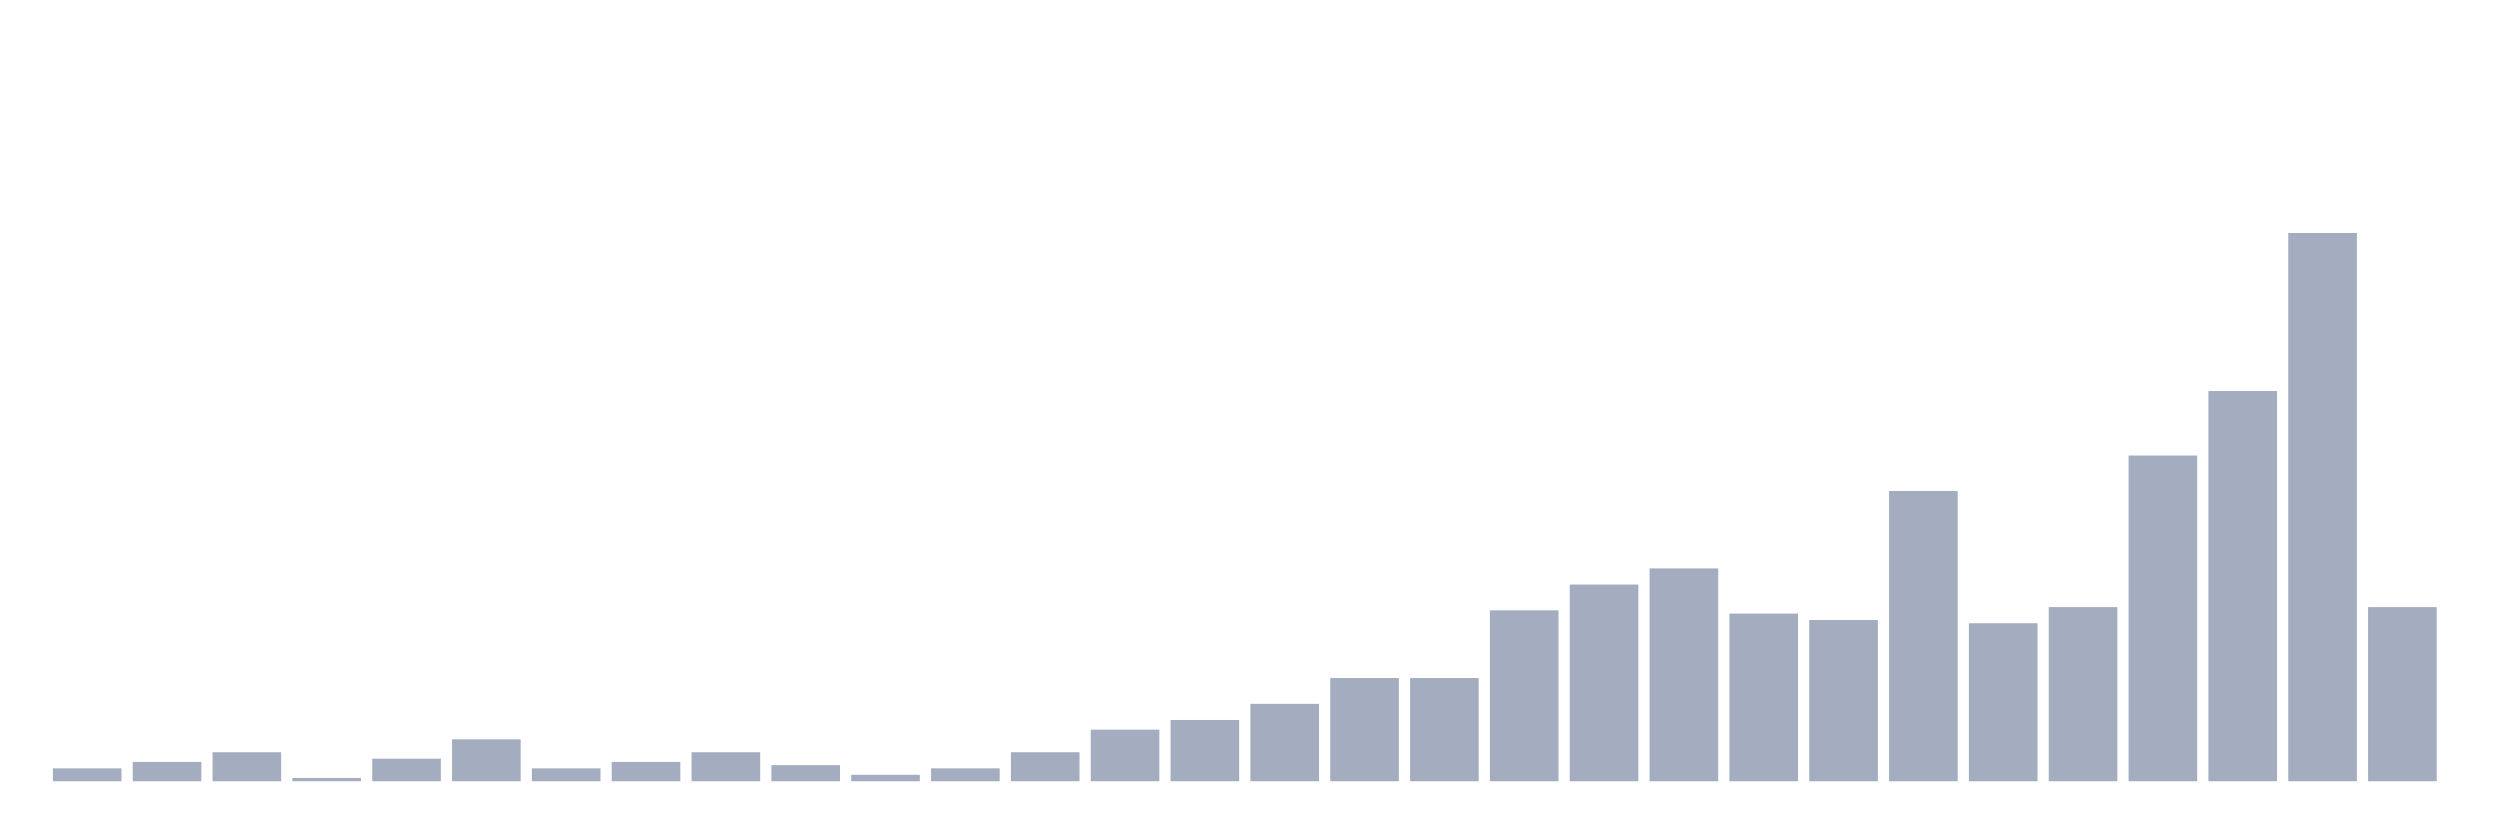
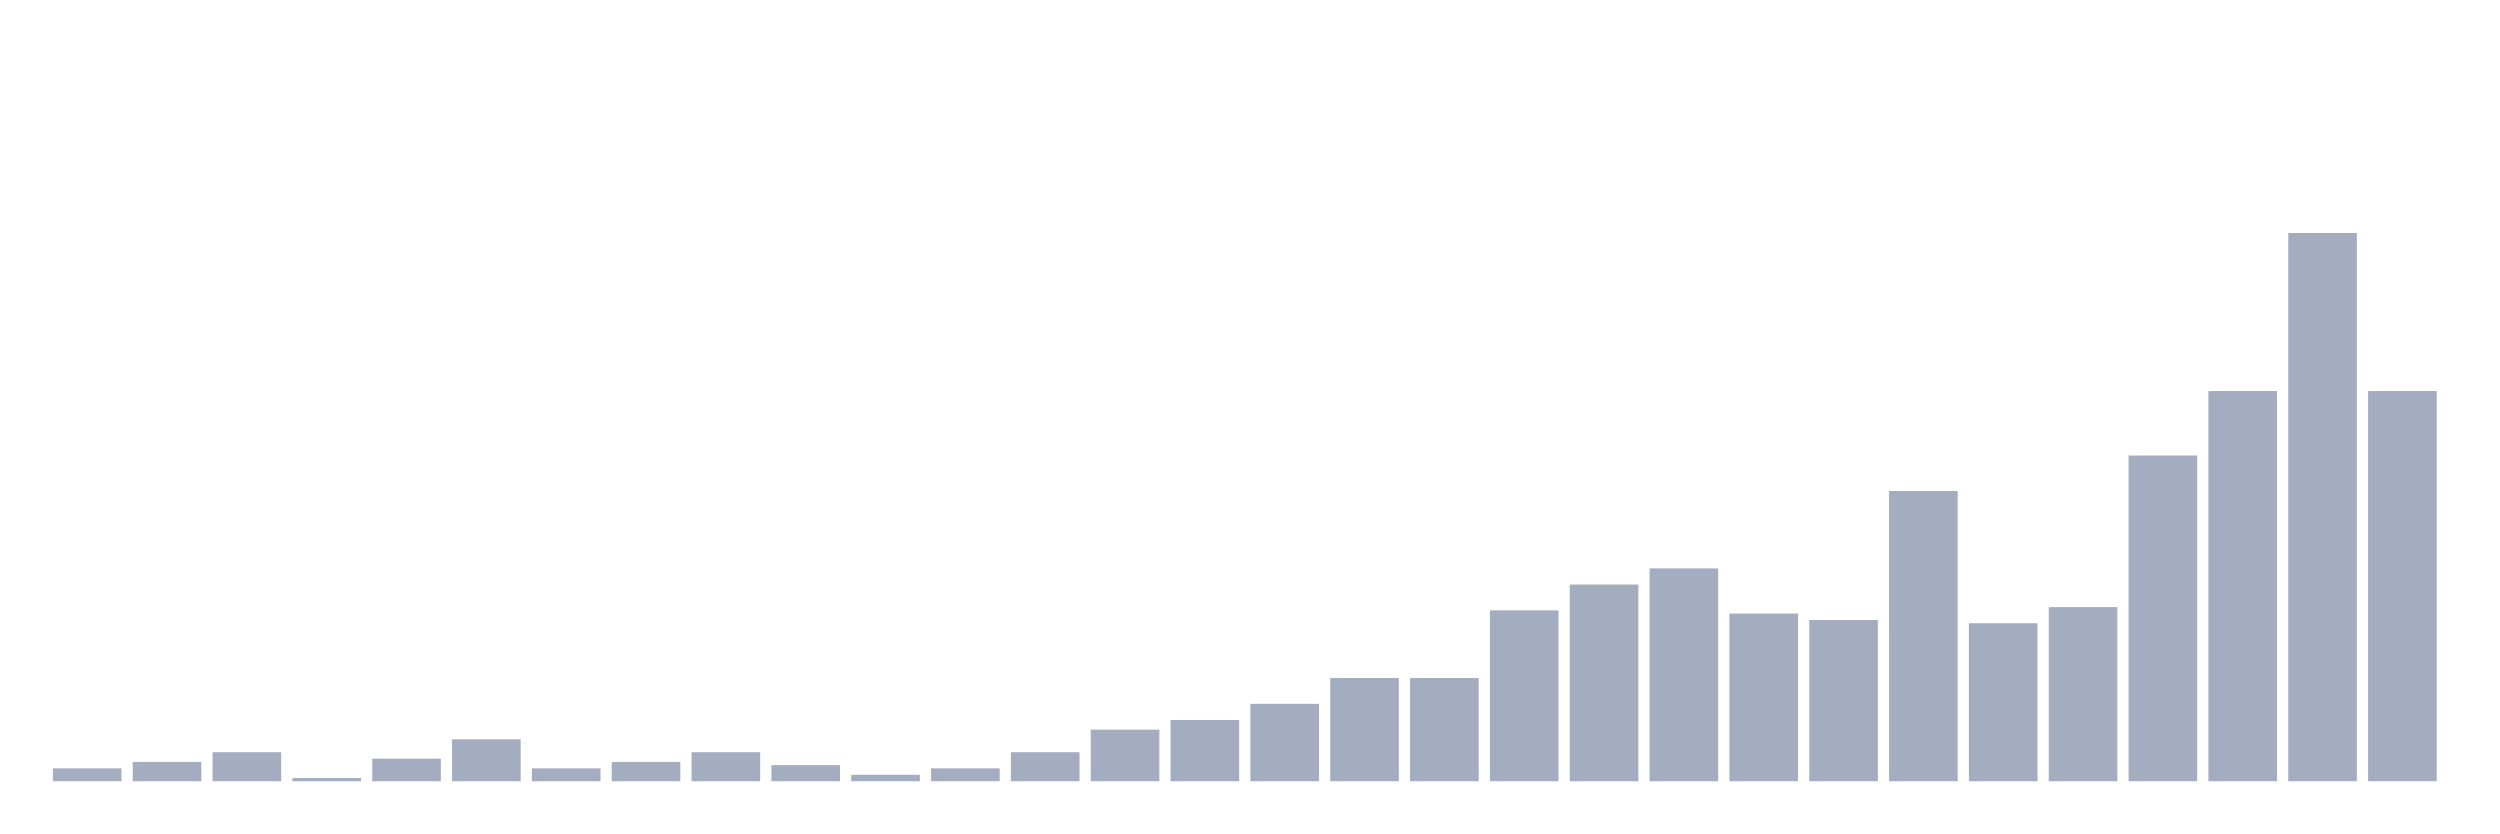
<svg xmlns="http://www.w3.org/2000/svg" viewBox="0 0 480 160">
  <g transform="translate(10,10)">
    <rect class="bar" x="0.153" width="13.175" y="137.523" height="2.477" fill="rgb(164,173,192)" />
    <rect class="bar" x="15.482" width="13.175" y="136.285" height="3.715" fill="rgb(164,173,192)" />
    <rect class="bar" x="30.81" width="13.175" y="134.427" height="5.573" fill="rgb(164,173,192)" />
    <rect class="bar" x="46.138" width="13.175" y="139.381" height="0.619" fill="rgb(164,173,192)" />
    <rect class="bar" x="61.466" width="13.175" y="135.666" height="4.334" fill="rgb(164,173,192)" />
    <rect class="bar" x="76.794" width="13.175" y="131.95" height="8.05" fill="rgb(164,173,192)" />
    <rect class="bar" x="92.123" width="13.175" y="137.523" height="2.477" fill="rgb(164,173,192)" />
    <rect class="bar" x="107.451" width="13.175" y="136.285" height="3.715" fill="rgb(164,173,192)" />
    <rect class="bar" x="122.779" width="13.175" y="134.427" height="5.573" fill="rgb(164,173,192)" />
    <rect class="bar" x="138.107" width="13.175" y="136.904" height="3.096" fill="rgb(164,173,192)" />
    <rect class="bar" x="153.436" width="13.175" y="138.762" height="1.238" fill="rgb(164,173,192)" />
    <rect class="bar" x="168.764" width="13.175" y="137.523" height="2.477" fill="rgb(164,173,192)" />
    <rect class="bar" x="184.092" width="13.175" y="134.427" height="5.573" fill="rgb(164,173,192)" />
    <rect class="bar" x="199.42" width="13.175" y="130.093" height="9.907" fill="rgb(164,173,192)" />
    <rect class="bar" x="214.748" width="13.175" y="128.235" height="11.765" fill="rgb(164,173,192)" />
    <rect class="bar" x="230.077" width="13.175" y="125.139" height="14.861" fill="rgb(164,173,192)" />
    <rect class="bar" x="245.405" width="13.175" y="120.186" height="19.814" fill="rgb(164,173,192)" />
    <rect class="bar" x="260.733" width="13.175" y="120.186" height="19.814" fill="rgb(164,173,192)" />
    <rect class="bar" x="276.061" width="13.175" y="107.183" height="32.817" fill="rgb(164,173,192)" />
    <rect class="bar" x="291.39" width="13.175" y="102.229" height="37.771" fill="rgb(164,173,192)" />
    <rect class="bar" x="306.718" width="13.175" y="99.133" height="40.867" fill="rgb(164,173,192)" />
    <rect class="bar" x="322.046" width="13.175" y="107.802" height="32.198" fill="rgb(164,173,192)" />
    <rect class="bar" x="337.374" width="13.175" y="109.04" height="30.96" fill="rgb(164,173,192)" />
    <rect class="bar" x="352.702" width="13.175" y="84.272" height="55.728" fill="rgb(164,173,192)" />
    <rect class="bar" x="368.031" width="13.175" y="109.659" height="30.341" fill="rgb(164,173,192)" />
    <rect class="bar" x="383.359" width="13.175" y="106.563" height="33.437" fill="rgb(164,173,192)" />
    <rect class="bar" x="398.687" width="13.175" y="77.461" height="62.539" fill="rgb(164,173,192)" />
    <rect class="bar" x="414.015" width="13.175" y="65.077" height="74.923" fill="rgb(164,173,192)" />
    <rect class="bar" x="429.344" width="13.175" y="34.737" height="105.263" fill="rgb(164,173,192)" />
-     <rect class="bar" x="444.672" width="13.175" y="106.563" height="33.437" fill="rgb(164,173,192)" />
+     <rect class="bar" x="444.672" width="13.175" y="65.077" height="74.923" fill="rgb(164,173,192)" />
  </g>
</svg>
